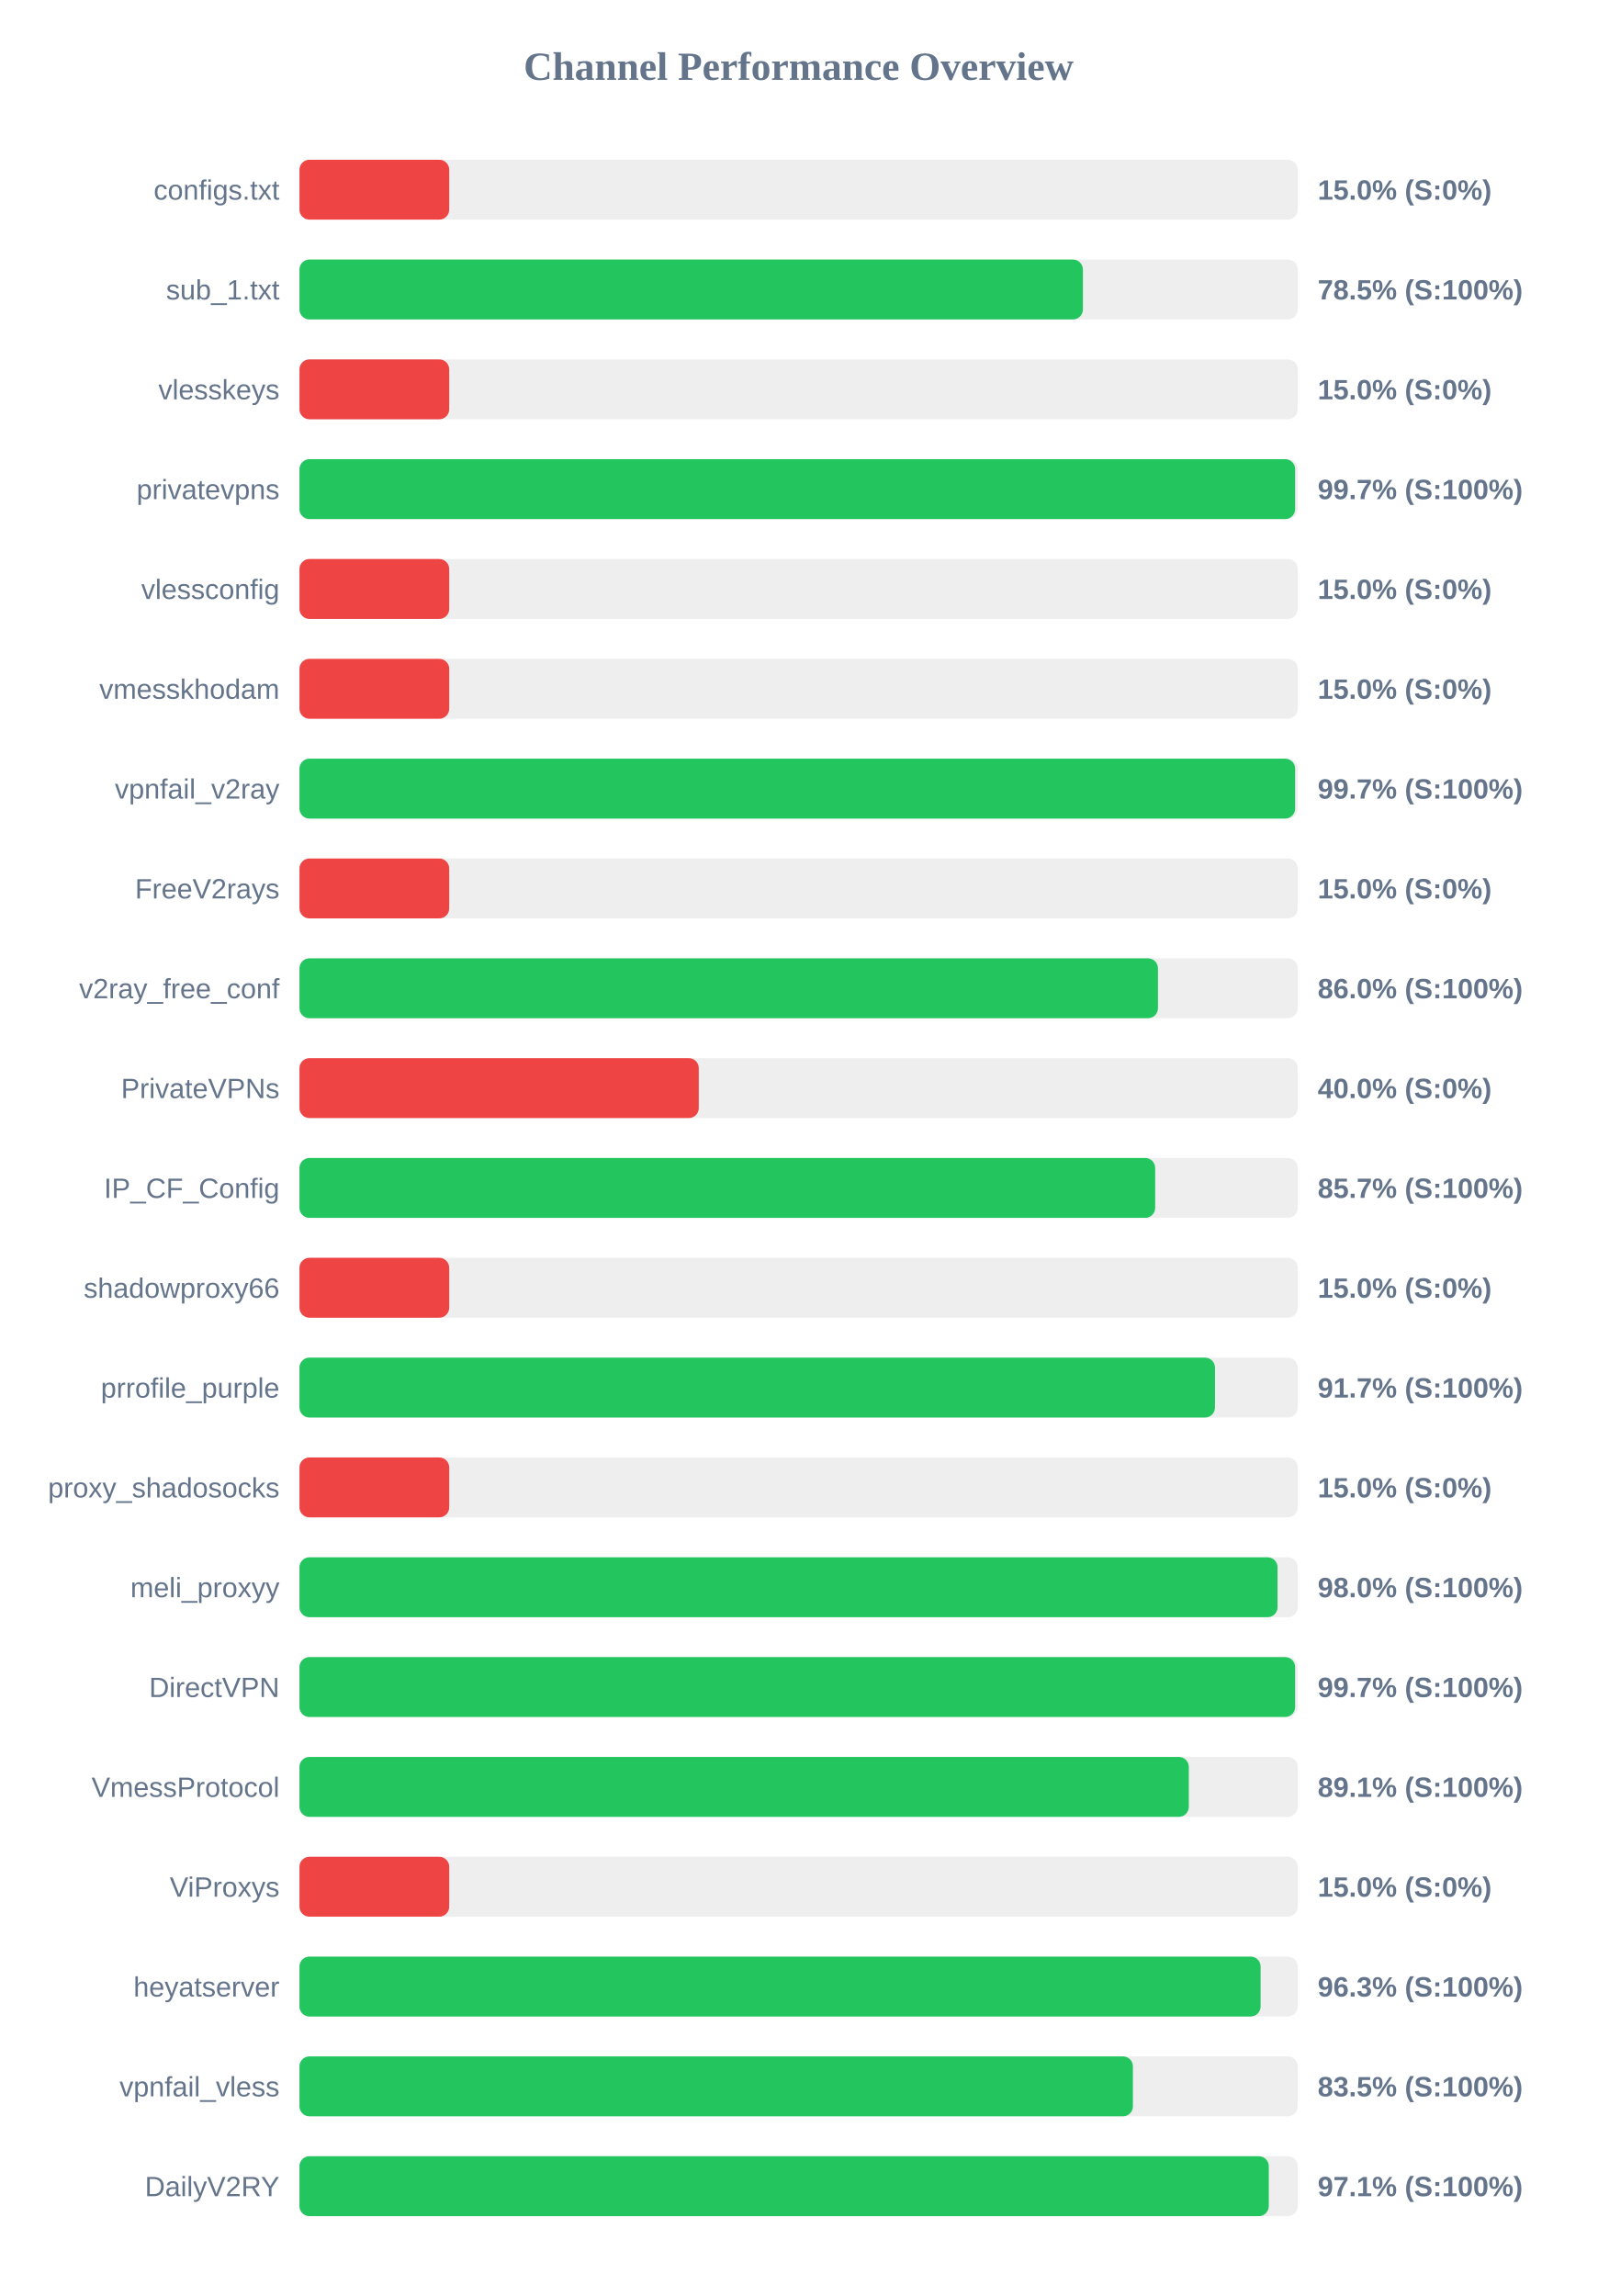
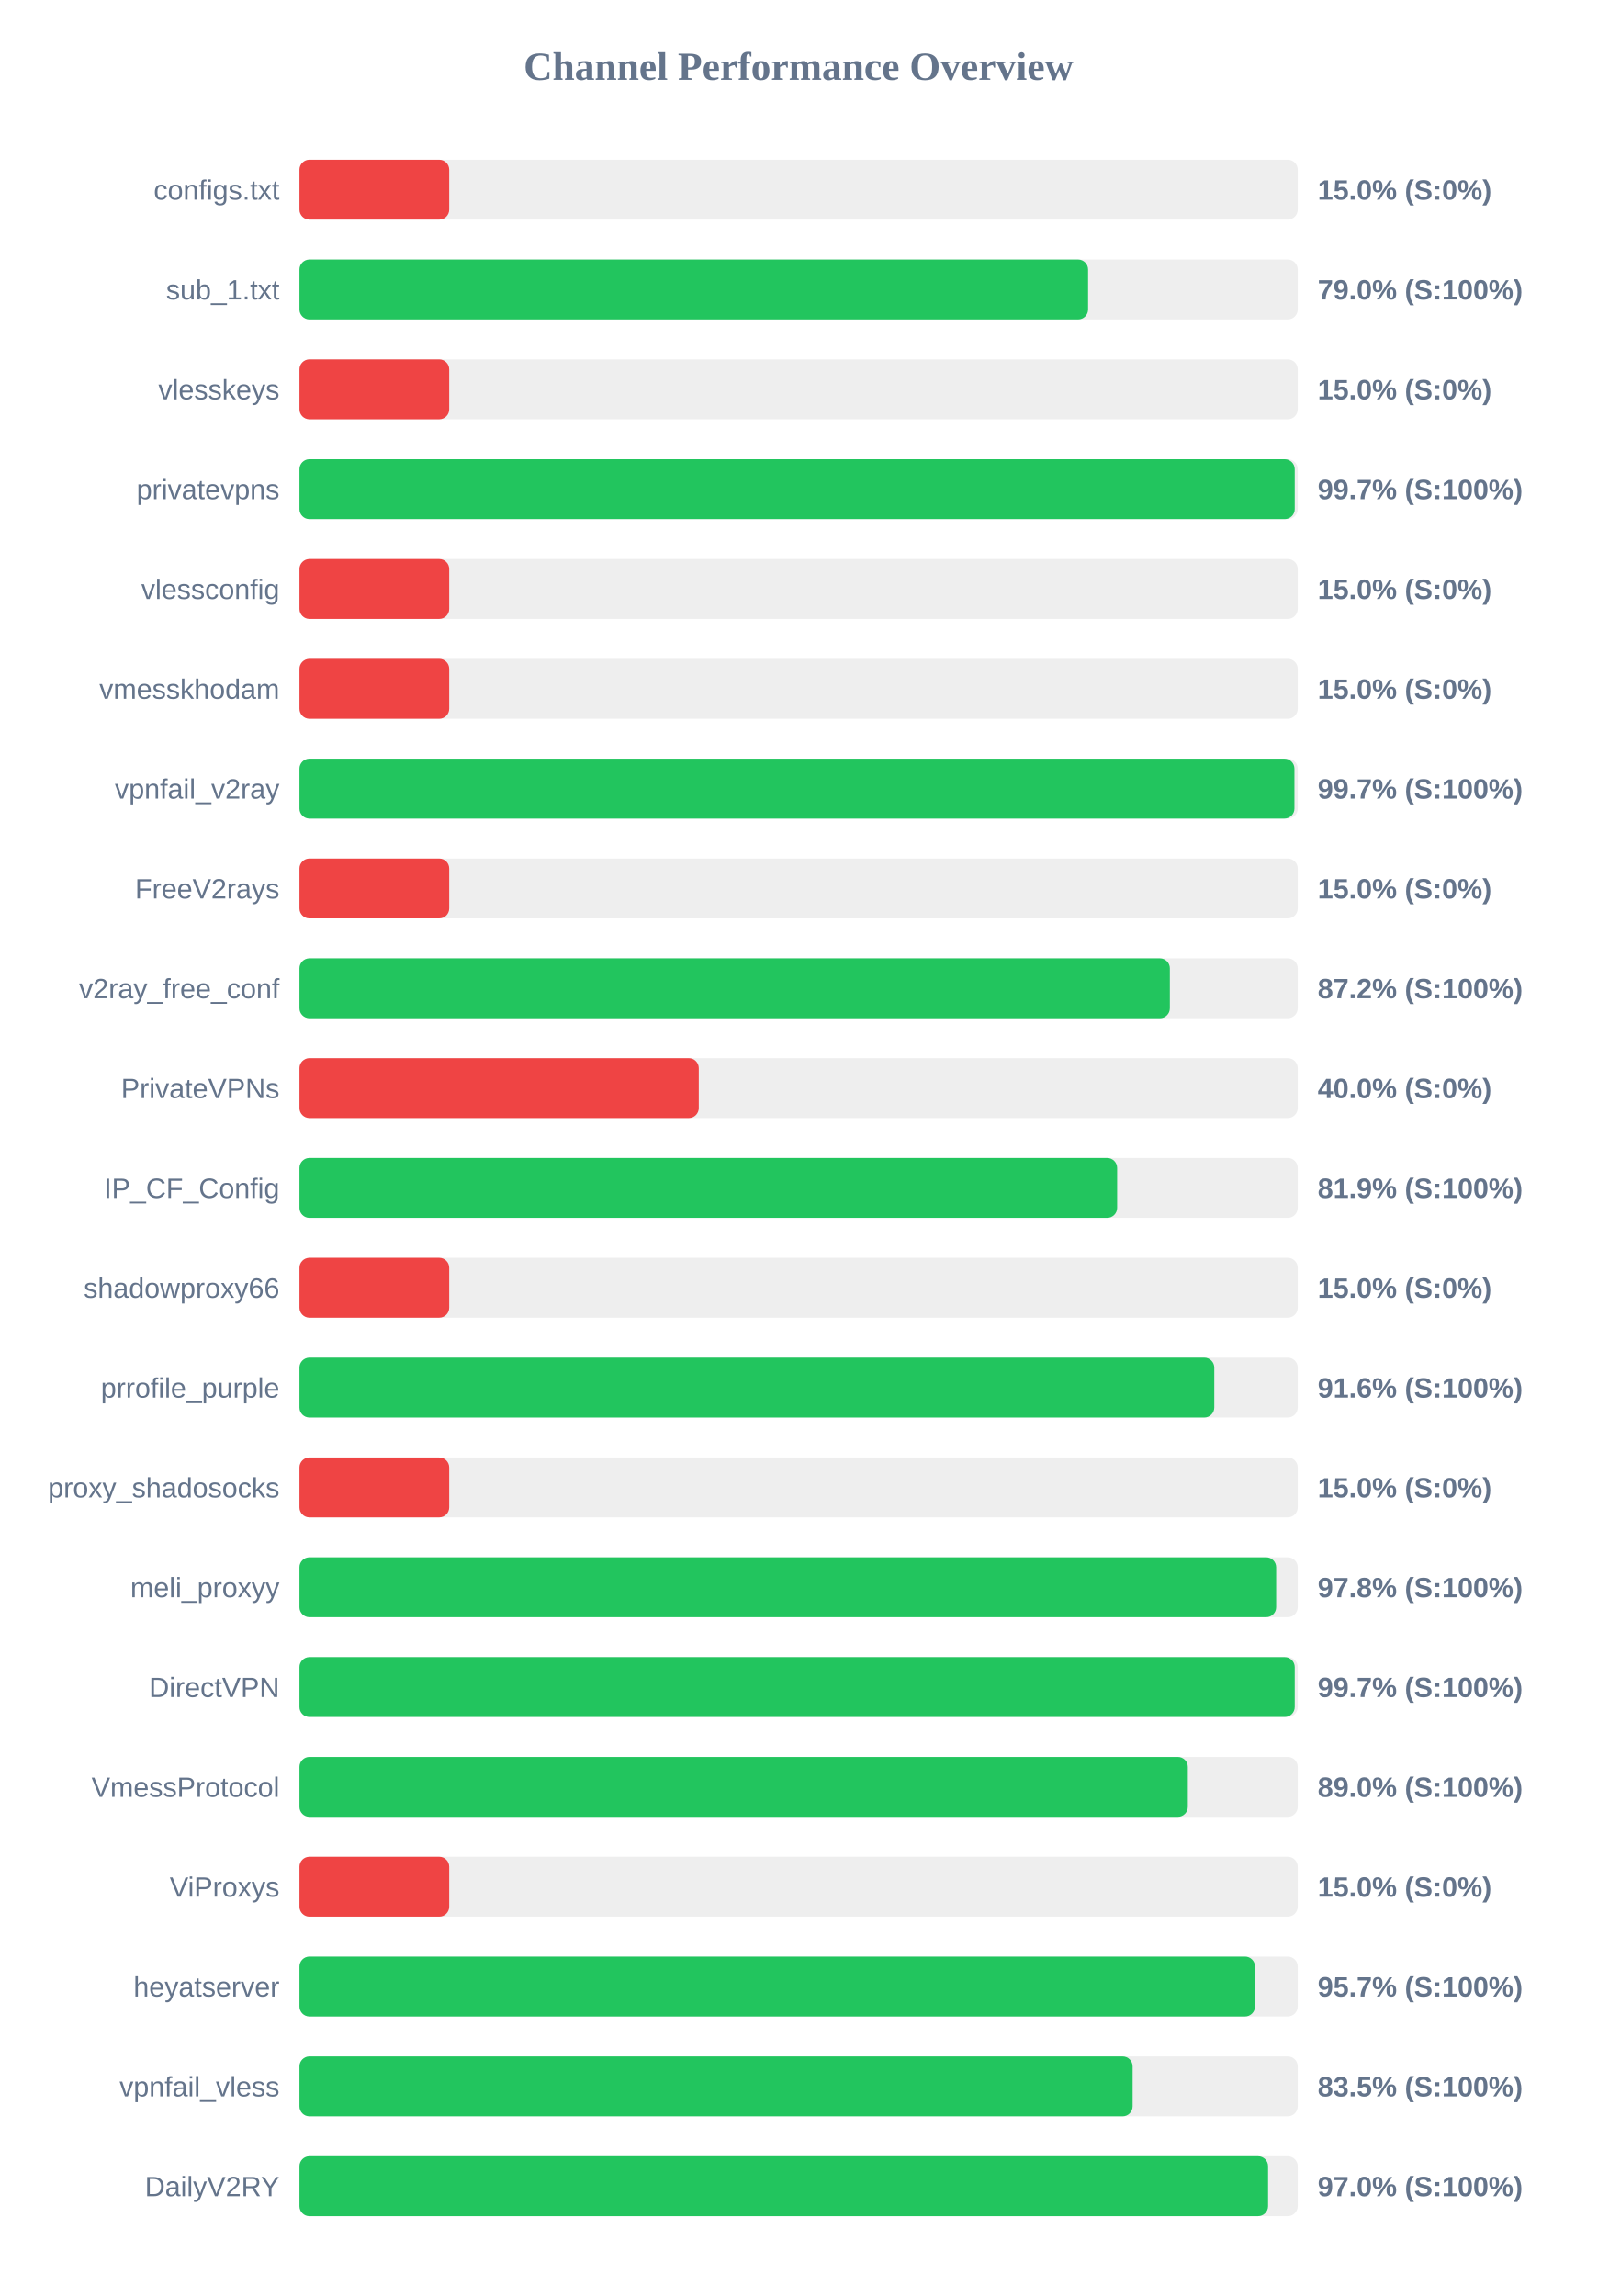
<svg xmlns="http://www.w3.org/2000/svg" width="800" height="1150" version="1.1">
  <style>
        .row { font: 14px Arial; fill: #64748b; }
        .score { font: bold 14px Arial; fill: #64748b; }
    </style>
  <text x="400" y="40" text-anchor="middle" font-size="20px" font-weight="bold" fill="#64748b">Channel Performance Overview</text>
  <rect x="150" y="80" width="500" height="30" fill="#eee" rx="5" />
  <rect x="150" y="80" width="75.0" height="30" fill="#ef4444" rx="5" />
  <text x="140" y="100" text-anchor="end" class="row">configs.txt</text>
  <text x="660" y="100" text-anchor="start" class="score">15.0% (S:0%)</text>
  <rect x="150" y="130" width="500" height="30" fill="#eee" rx="5" />
-   <rect x="150" y="130" width="392.4" height="30" fill="#22c55e" rx="5" />
+   <rect x="150" y="130" width="395.0" height="30" fill="#22c55e" rx="5" />
  <text x="140" y="150" text-anchor="end" class="row">sub_1.txt</text>
-   <text x="660" y="150" text-anchor="start" class="score">78.5% (S:100%)</text>
+   <text x="660" y="150" text-anchor="start" class="score">79.0% (S:100%)</text>
  <rect x="150" y="180" width="500" height="30" fill="#eee" rx="5" />
  <rect x="150" y="180" width="75.0" height="30" fill="#ef4444" rx="5" />
  <text x="140" y="200" text-anchor="end" class="row">vlesskeys</text>
  <text x="660" y="200" text-anchor="start" class="score">15.0% (S:0%)</text>
  <rect x="150" y="230" width="500" height="30" fill="#eee" rx="5" />
-   <rect x="150" y="230" width="498.7" height="30" fill="#22c55e" rx="5" />
+   <rect x="150" y="230" width="498.5" height="30" fill="#22c55e" rx="5" />
  <text x="140" y="250" text-anchor="end" class="row">privatevpns</text>
  <text x="660" y="250" text-anchor="start" class="score">99.7% (S:100%)</text>
  <rect x="150" y="280" width="500" height="30" fill="#eee" rx="5" />
  <rect x="150" y="280" width="75.0" height="30" fill="#ef4444" rx="5" />
  <text x="140" y="300" text-anchor="end" class="row">vlessconfig</text>
  <text x="660" y="300" text-anchor="start" class="score">15.0% (S:0%)</text>
  <rect x="150" y="330" width="500" height="30" fill="#eee" rx="5" />
  <rect x="150" y="330" width="75.0" height="30" fill="#ef4444" rx="5" />
  <text x="140" y="350" text-anchor="end" class="row">vmesskhodam</text>
  <text x="660" y="350" text-anchor="start" class="score">15.0% (S:0%)</text>
  <rect x="150" y="380" width="500" height="30" fill="#eee" rx="5" />
-   <rect x="150" y="380" width="498.7" height="30" fill="#22c55e" rx="5" />
+   <rect x="150" y="380" width="498.35" height="30" fill="#22c55e" rx="5" />
  <text x="140" y="400" text-anchor="end" class="row">vpnfail_v2ray</text>
  <text x="660" y="400" text-anchor="start" class="score">99.7% (S:100%)</text>
  <rect x="150" y="430" width="500" height="30" fill="#eee" rx="5" />
  <rect x="150" y="430" width="75.0" height="30" fill="#ef4444" rx="5" />
  <text x="140" y="450" text-anchor="end" class="row">FreeV2rays</text>
  <text x="660" y="450" text-anchor="start" class="score">15.0% (S:0%)</text>
  <rect x="150" y="480" width="500" height="30" fill="#eee" rx="5" />
-   <rect x="150" y="480" width="430.0" height="30" fill="#22c55e" rx="5" />
+   <rect x="150" y="480" width="435.95" height="30" fill="#22c55e" rx="5" />
  <text x="140" y="500" text-anchor="end" class="row">v2ray_free_conf</text>
-   <text x="660" y="500" text-anchor="start" class="score">86.0% (S:100%)</text>
+   <text x="660" y="500" text-anchor="start" class="score">87.2% (S:100%)</text>
  <rect x="150" y="530" width="500" height="30" fill="#eee" rx="5" />
  <rect x="150" y="530" width="200.0" height="30" fill="#ef4444" rx="5" />
  <text x="140" y="550" text-anchor="end" class="row">PrivateVPNs</text>
  <text x="660" y="550" text-anchor="start" class="score">40.0% (S:0%)</text>
  <rect x="150" y="580" width="500" height="30" fill="#eee" rx="5" />
-   <rect x="150" y="580" width="428.6" height="30" fill="#22c55e" rx="5" />
+   <rect x="150" y="580" width="409.55" height="30" fill="#22c55e" rx="5" />
  <text x="140" y="600" text-anchor="end" class="row">IP_CF_Config</text>
-   <text x="660" y="600" text-anchor="start" class="score">85.7% (S:100%)</text>
+   <text x="660" y="600" text-anchor="start" class="score">81.9% (S:100%)</text>
  <rect x="150" y="630" width="500" height="30" fill="#eee" rx="5" />
  <rect x="150" y="630" width="75.0" height="30" fill="#ef4444" rx="5" />
  <text x="140" y="650" text-anchor="end" class="row">shadowproxy66</text>
  <text x="660" y="650" text-anchor="start" class="score">15.0% (S:0%)</text>
  <rect x="150" y="680" width="500" height="30" fill="#eee" rx="5" />
-   <rect x="150" y="680" width="458.55" height="30" fill="#22c55e" rx="5" />
+   <rect x="150" y="680" width="458.2" height="30" fill="#22c55e" rx="5" />
  <text x="140" y="700" text-anchor="end" class="row">prrofile_purple</text>
-   <text x="660" y="700" text-anchor="start" class="score">91.7% (S:100%)</text>
+   <text x="660" y="700" text-anchor="start" class="score">91.6% (S:100%)</text>
  <rect x="150" y="730" width="500" height="30" fill="#eee" rx="5" />
  <rect x="150" y="730" width="75.0" height="30" fill="#ef4444" rx="5" />
  <text x="140" y="750" text-anchor="end" class="row">proxy_shadosocks</text>
  <text x="660" y="750" text-anchor="start" class="score">15.0% (S:0%)</text>
  <rect x="150" y="780" width="500" height="30" fill="#eee" rx="5" />
-   <rect x="150" y="780" width="489.9" height="30" fill="#22c55e" rx="5" />
+   <rect x="150" y="780" width="489.2" height="30" fill="#22c55e" rx="5" />
  <text x="140" y="800" text-anchor="end" class="row">meli_proxyy</text>
-   <text x="660" y="800" text-anchor="start" class="score">98.0% (S:100%)</text>
+   <text x="660" y="800" text-anchor="start" class="score">97.8% (S:100%)</text>
  <rect x="150" y="830" width="500" height="30" fill="#eee" rx="5" />
-   <rect x="150" y="830" width="498.7" height="30" fill="#22c55e" rx="5" />
+   <rect x="150" y="830" width="498.5" height="30" fill="#22c55e" rx="5" />
  <text x="140" y="850" text-anchor="end" class="row">DirectVPN</text>
  <text x="660" y="850" text-anchor="start" class="score">99.7% (S:100%)</text>
  <rect x="150" y="880" width="500" height="30" fill="#eee" rx="5" />
-   <rect x="150" y="880" width="445.45" height="30" fill="#22c55e" rx="5" />
+   <rect x="150" y="880" width="444.95" height="30" fill="#22c55e" rx="5" />
  <text x="140" y="900" text-anchor="end" class="row">VmessProtocol</text>
-   <text x="660" y="900" text-anchor="start" class="score">89.1% (S:100%)</text>
+   <text x="660" y="900" text-anchor="start" class="score">89.0% (S:100%)</text>
  <rect x="150" y="930" width="500" height="30" fill="#eee" rx="5" />
  <rect x="150" y="930" width="75.0" height="30" fill="#ef4444" rx="5" />
  <text x="140" y="950" text-anchor="end" class="row">ViProxys</text>
  <text x="660" y="950" text-anchor="start" class="score">15.0% (S:0%)</text>
  <rect x="150" y="980" width="500" height="30" fill="#eee" rx="5" />
-   <rect x="150" y="980" width="481.4" height="30" fill="#22c55e" rx="5" />
+   <rect x="150" y="980" width="478.6" height="30" fill="#22c55e" rx="5" />
  <text x="140" y="1000" text-anchor="end" class="row">heyatserver</text>
-   <text x="660" y="1000" text-anchor="start" class="score">96.3% (S:100%)</text>
+   <text x="660" y="1000" text-anchor="start" class="score">95.7% (S:100%)</text>
  <rect x="150" y="1030" width="500" height="30" fill="#eee" rx="5" />
-   <rect x="150" y="1030" width="417.45" height="30" fill="#22c55e" rx="5" />
+   <rect x="150" y="1030" width="417.3" height="30" fill="#22c55e" rx="5" />
  <text x="140" y="1050" text-anchor="end" class="row">vpnfail_vless</text>
  <text x="660" y="1050" text-anchor="start" class="score">83.5% (S:100%)</text>
  <rect x="150" y="1080" width="500" height="30" fill="#eee" rx="5" />
-   <rect x="150" y="1080" width="485.5" height="30" fill="#22c55e" rx="5" />
+   <rect x="150" y="1080" width="485.15" height="30" fill="#22c55e" rx="5" />
  <text x="140" y="1100" text-anchor="end" class="row">DailyV2RY</text>
-   <text x="660" y="1100" text-anchor="start" class="score">97.1% (S:100%)</text>
+   <text x="660" y="1100" text-anchor="start" class="score">97.0% (S:100%)</text>
</svg>
